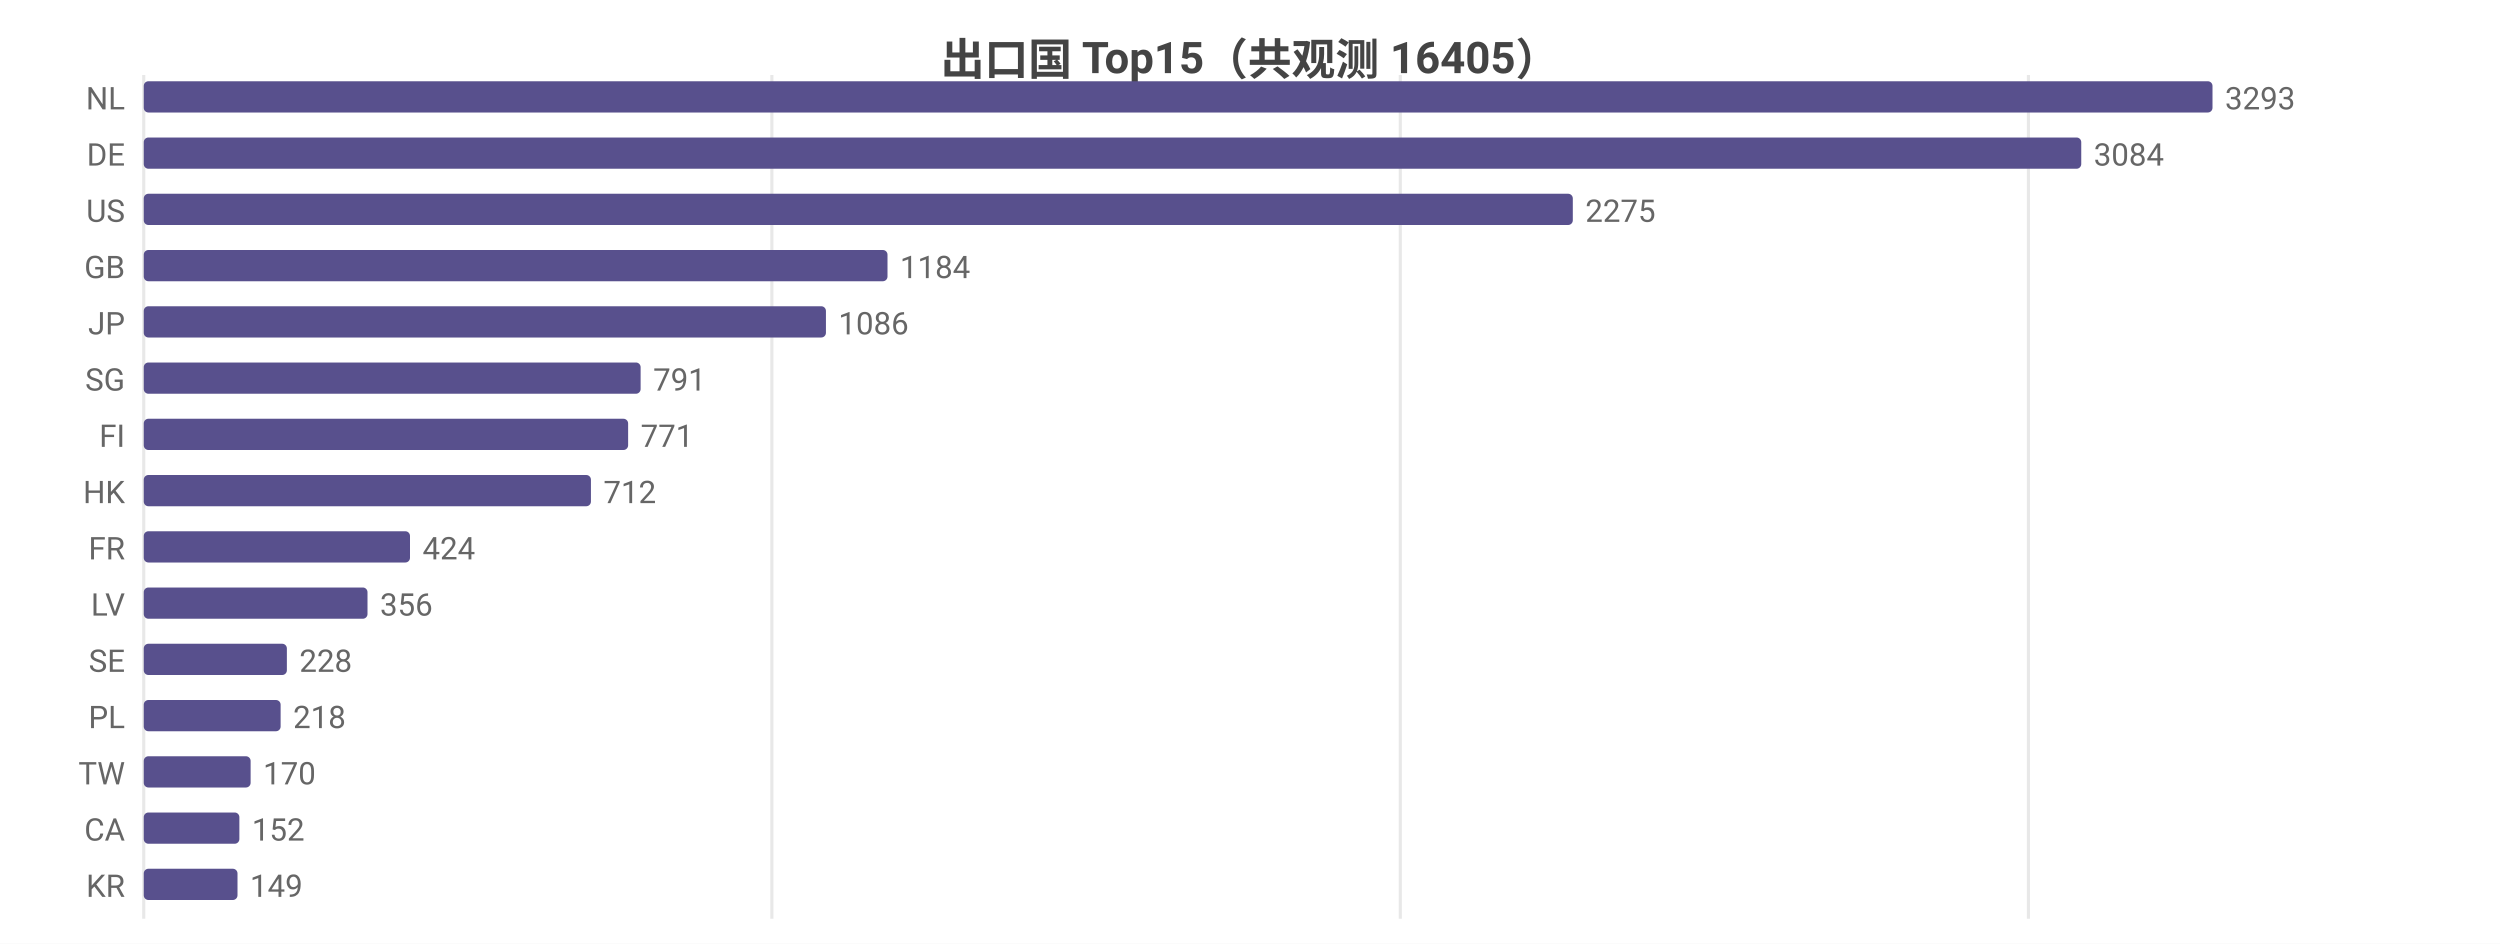
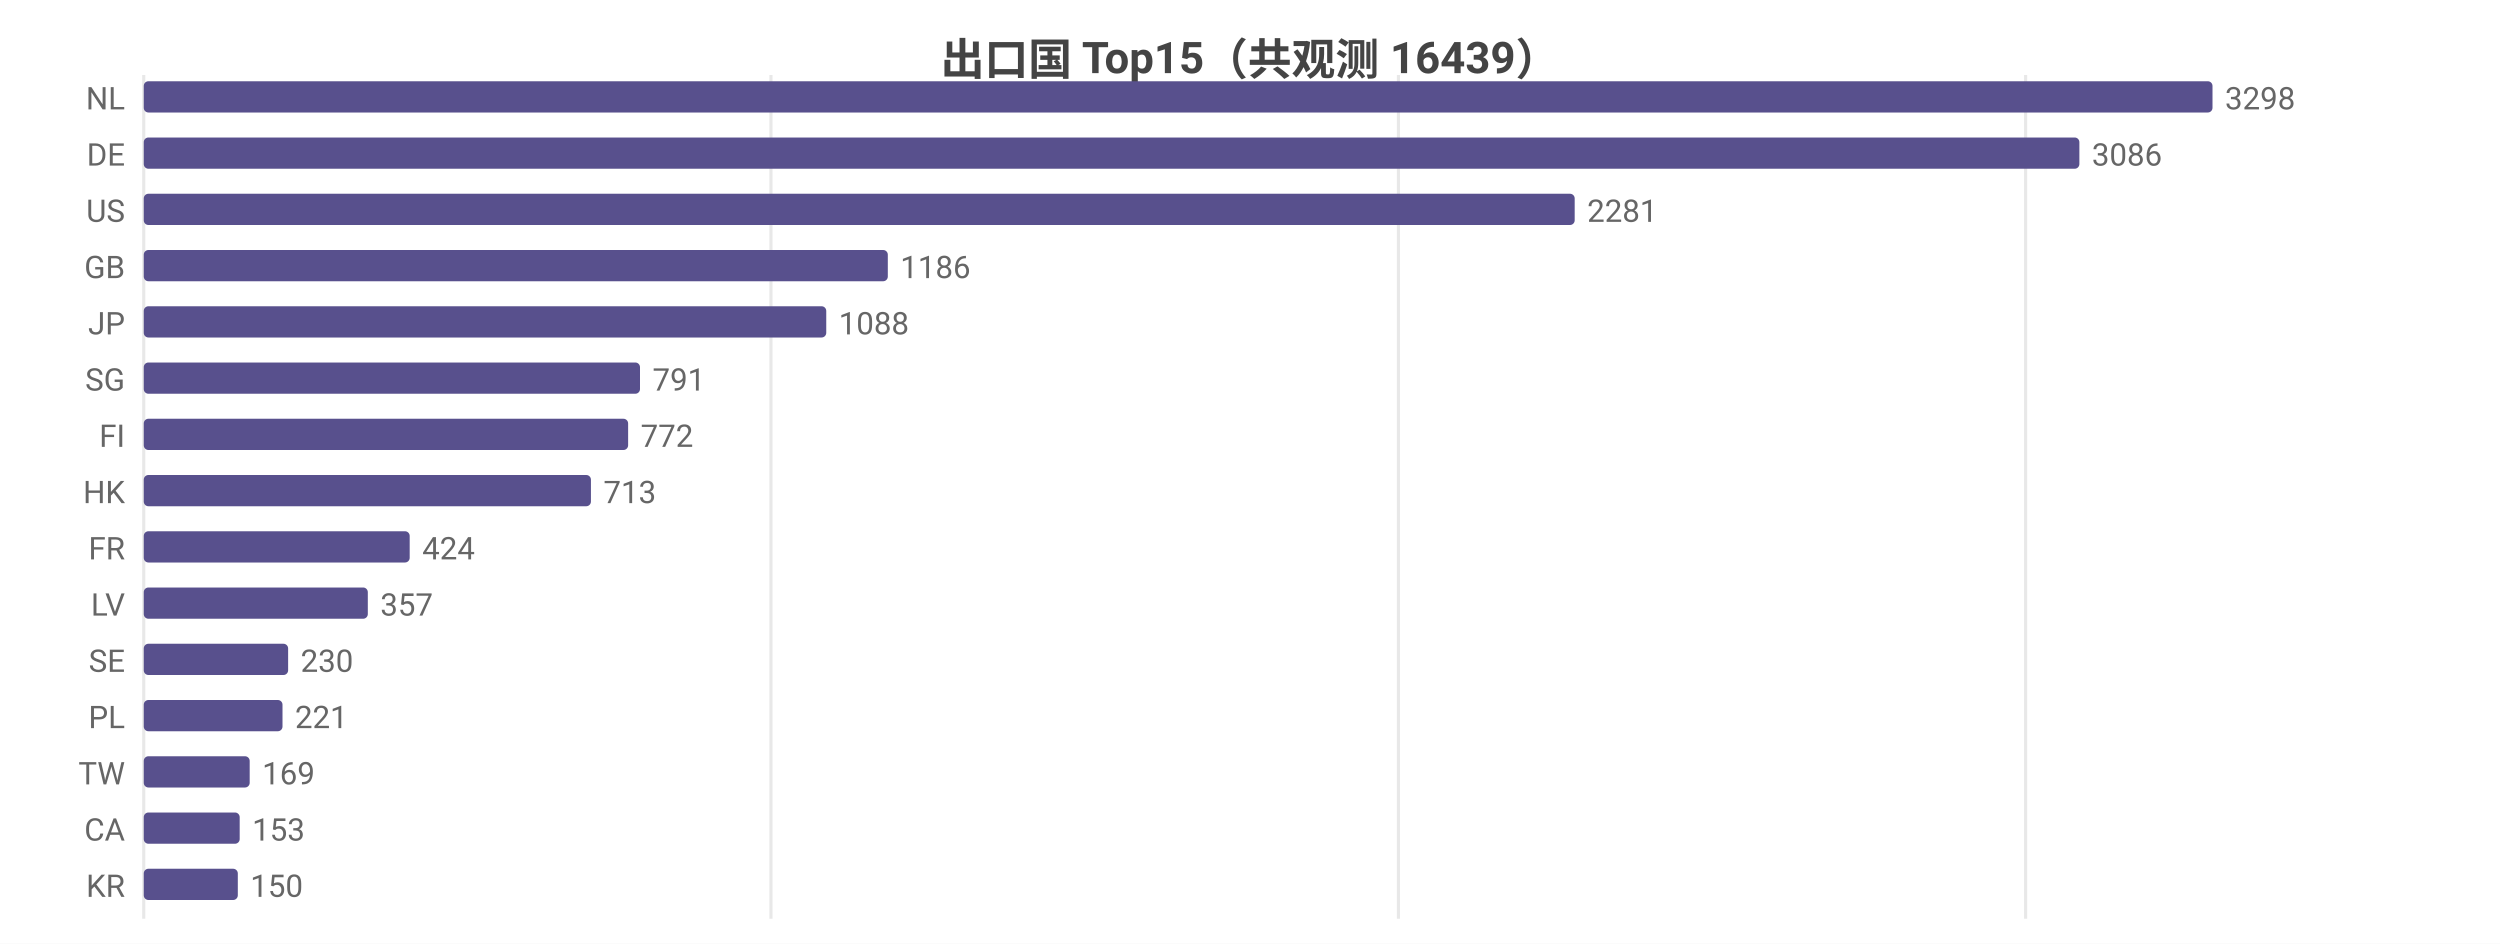
<svg xmlns="http://www.w3.org/2000/svg" width="800" height="302" viewBox="0 0 800 302">
  <rect width="800" height="302" fill="#ffffff" />
  <style>text{font-family:system-ui,-apple-system,'Segoe UI',Roboto,'PingFang SC','Microsoft YaHei','Noto Sans CJK SC',sans-serif}.g{stroke:#e8e8e8;stroke-width:1}.a{stroke:#999;stroke-width:1}.t{font-size:10px;fill:#666}.m{font-size:10px;text-anchor:middle;fill:#666}.e{font-size:10px;text-anchor:end;fill:#666}.l{font-size:11px;fill:#333}.tt{font-size:14px;font-weight:600;text-anchor:middle;fill:#444}.em{font-size:13px;text-anchor:middle;fill:#999}</style>
-   <text class="tt" x="400.0" y="24">出口国 Top15（共观测 16405）</text>
+   <text class="tt" x="400.0" y="24">出口国 Top15（共观测 16439）</text>
  <line class="g" x1="46" y1="24" x2="46" y2="294" />
-   <line class="g" x1="247.0" y1="24" x2="247.0" y2="294" />
-   <line class="g" x1="448.1" y1="24" x2="448.1" y2="294" />
-   <line class="g" x1="649.1" y1="24" x2="649.1" y2="294" />
+   <line class="g" x1="246.7" y1="24" x2="246.7" y2="294" />
+   <line class="g" x1="447.5" y1="24" x2="447.5" y2="294" />
+   <line class="g" x1="648.2" y1="24" x2="648.2" y2="294" />
  <text class="e" x="40" y="35">NL</text>
  <rect x="46" y="26" width="662" height="10" fill="#58508d" rx="1.5" />
-   <text class="t" x="712" y="35">3293</text>
+   <text class="t" x="712" y="35">3298</text>
  <text class="e" x="40" y="53">DE</text>
-   <rect x="46" y="44" width="620.0" height="10" fill="#58508d" rx="1.5" />
-   <text class="t" x="670.0" y="53">3084</text>
+   <rect x="46" y="44" width="619.4" height="10" fill="#58508d" rx="1.5" />
+   <text class="t" x="669.4" y="53">3086</text>
  <text class="e" x="40" y="71">US</text>
-   <rect x="46" y="62" width="457.3" height="10" fill="#58508d" rx="1.5" />
-   <text class="t" x="507.3" y="71">2275</text>
+   <rect x="46" y="62" width="457.9" height="10" fill="#58508d" rx="1.5" />
+   <text class="t" x="507.9" y="71">2281</text>
  <text class="e" x="40" y="89">GB</text>
-   <rect x="46" y="80" width="238.0" height="10" fill="#58508d" rx="1.5" />
-   <text class="t" x="288.0" y="89">1184</text>
+   <rect x="46" y="80" width="238.1" height="10" fill="#58508d" rx="1.5" />
+   <text class="t" x="288.1" y="89">1186</text>
  <text class="e" x="40" y="107">JP</text>
-   <rect x="46" y="98" width="218.3" height="10" fill="#58508d" rx="1.5" />
-   <text class="t" x="268.3" y="107">1086</text>
+   <rect x="46" y="98" width="218.4" height="10" fill="#58508d" rx="1.5" />
+   <text class="t" x="268.4" y="107">1088</text>
  <text class="e" x="40" y="125">SG</text>
-   <rect x="46" y="116" width="159.0" height="10" fill="#58508d" rx="1.5" />
-   <text class="t" x="209.0" y="125">791</text>
+   <rect x="46" y="116" width="158.8" height="10" fill="#58508d" rx="1.5" />
+   <text class="t" x="208.8" y="125">791</text>
  <text class="e" x="40" y="143">FI</text>
  <rect x="46" y="134" width="155.0" height="10" fill="#58508d" rx="1.5" />
-   <text class="t" x="205.0" y="143">771</text>
+   <text class="t" x="205.0" y="143">772</text>
  <text class="e" x="40" y="161">HK</text>
  <rect x="46" y="152" width="143.1" height="10" fill="#58508d" rx="1.5" />
-   <text class="t" x="193.1" y="161">712</text>
+   <text class="t" x="193.1" y="161">713</text>
  <text class="e" x="40" y="179">FR</text>
-   <rect x="46" y="170" width="85.2" height="10" fill="#58508d" rx="1.5" />
-   <text class="t" x="135.2" y="179">424</text>
+   <rect x="46" y="170" width="85.1" height="10" fill="#58508d" rx="1.5" />
+   <text class="t" x="135.1" y="179">424</text>
  <text class="e" x="40" y="197">LV</text>
-   <rect x="46" y="188" width="71.6" height="10" fill="#58508d" rx="1.5" />
-   <text class="t" x="121.6" y="197">356</text>
+   <rect x="46" y="188" width="71.7" height="10" fill="#58508d" rx="1.5" />
+   <text class="t" x="121.7" y="197">357</text>
  <text class="e" x="40" y="215">SE</text>
-   <rect x="46" y="206" width="45.8" height="10" fill="#58508d" rx="1.5" />
-   <text class="t" x="95.8" y="215">228</text>
+   <rect x="46" y="206" width="46.2" height="10" fill="#58508d" rx="1.5" />
+   <text class="t" x="96.2" y="215">230</text>
  <text class="e" x="40" y="233">PL</text>
-   <rect x="46" y="224" width="43.8" height="10" fill="#58508d" rx="1.5" />
-   <text class="t" x="93.8" y="233">218</text>
+   <rect x="46" y="224" width="44.4" height="10" fill="#58508d" rx="1.5" />
+   <text class="t" x="94.4" y="233">221</text>
  <text class="e" x="40" y="251">TW</text>
-   <rect x="46" y="242" width="34.2" height="10" fill="#58508d" rx="1.5" />
-   <text class="t" x="84.2" y="251">170</text>
+   <rect x="46" y="242" width="33.9" height="10" fill="#58508d" rx="1.5" />
+   <text class="t" x="83.9" y="251">169</text>
  <text class="e" x="40" y="269">CA</text>
-   <rect x="46" y="260" width="30.6" height="10" fill="#58508d" rx="1.5" />
-   <text class="t" x="80.6" y="269">152</text>
+   <rect x="46" y="260" width="30.7" height="10" fill="#58508d" rx="1.5" />
+   <text class="t" x="80.7" y="269">153</text>
  <text class="e" x="40" y="287">KR</text>
-   <rect x="46" y="278" width="30.0" height="10" fill="#58508d" rx="1.5" />
-   <text class="t" x="80.0" y="287">149</text>
+   <rect x="46" y="278" width="30.1" height="10" fill="#58508d" rx="1.5" />
+   <text class="t" x="80.1" y="287">150</text>
</svg>
